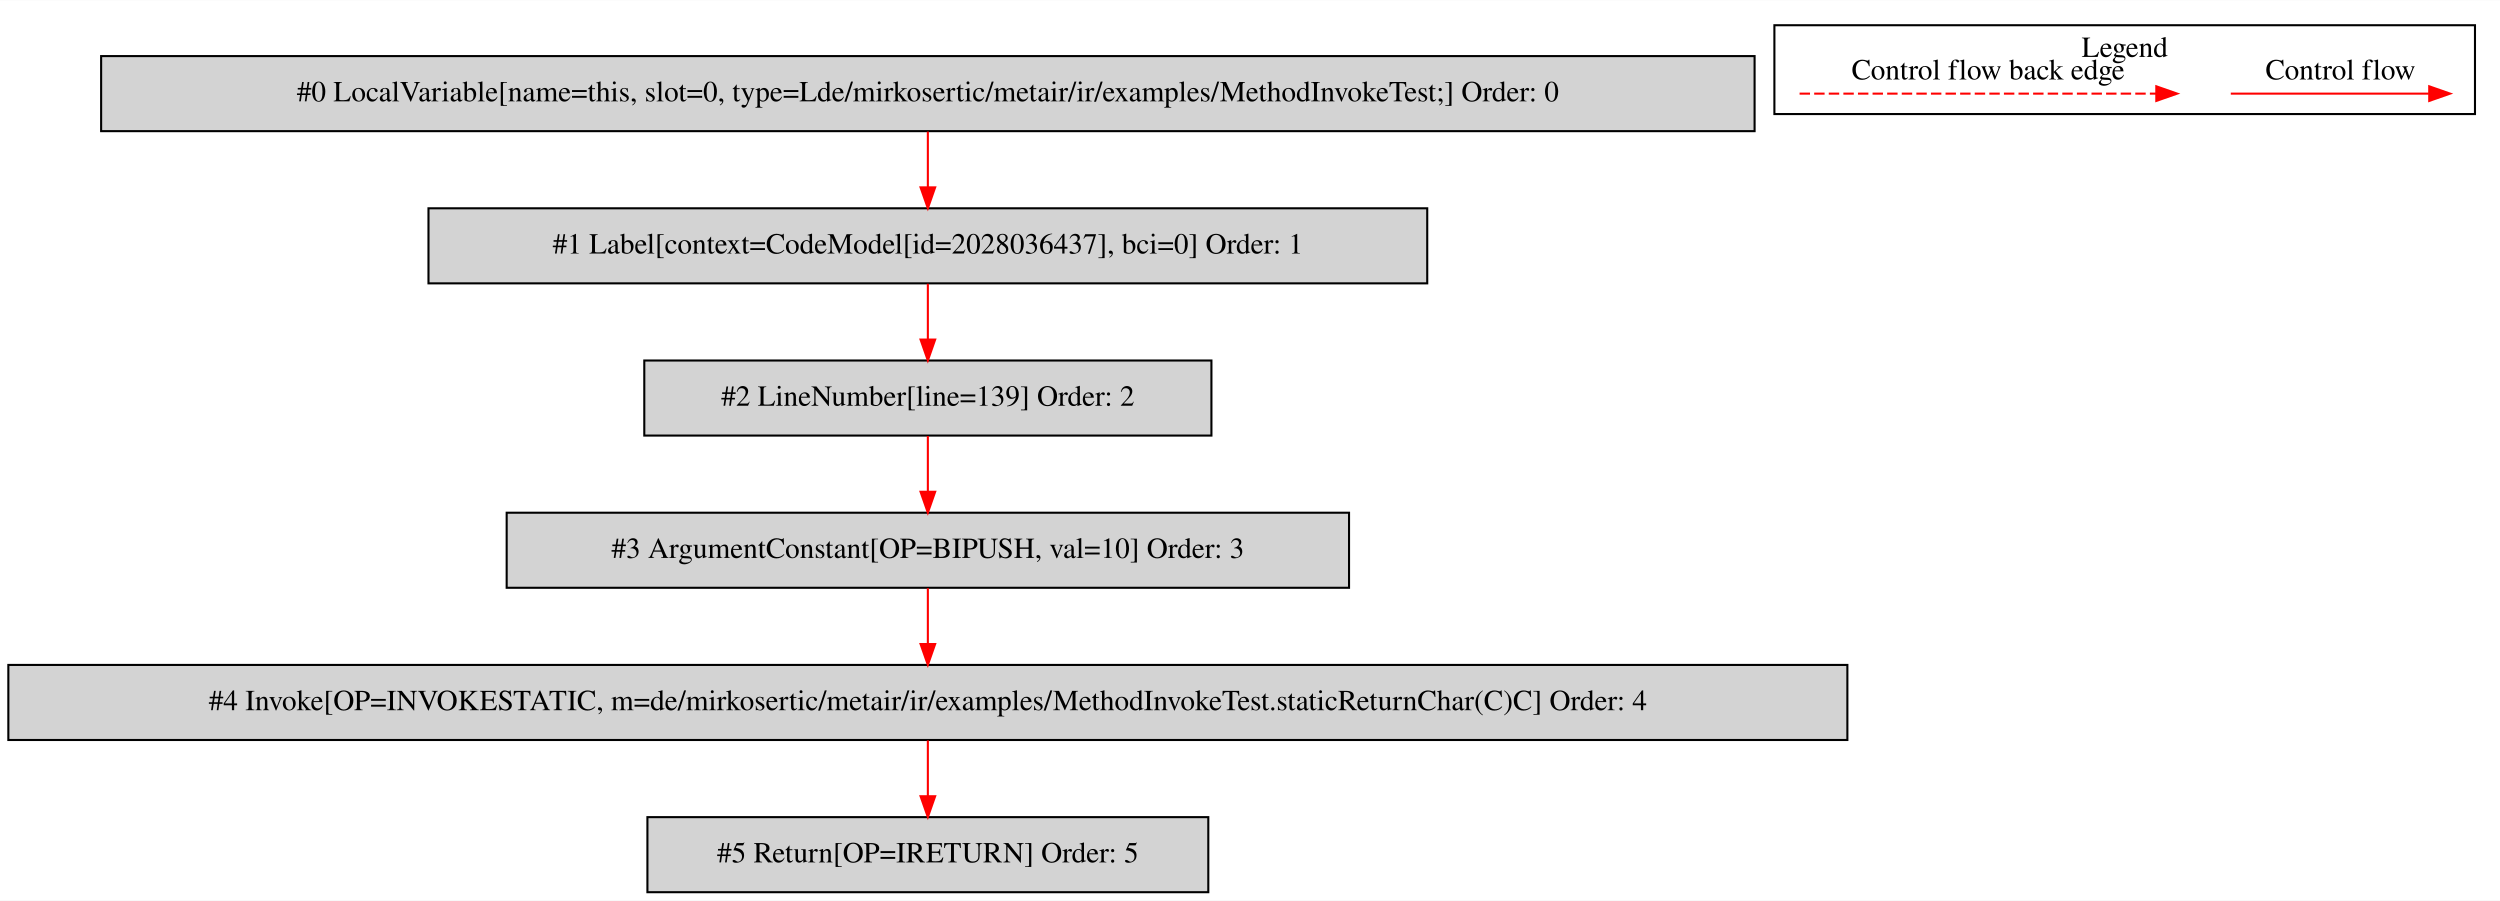
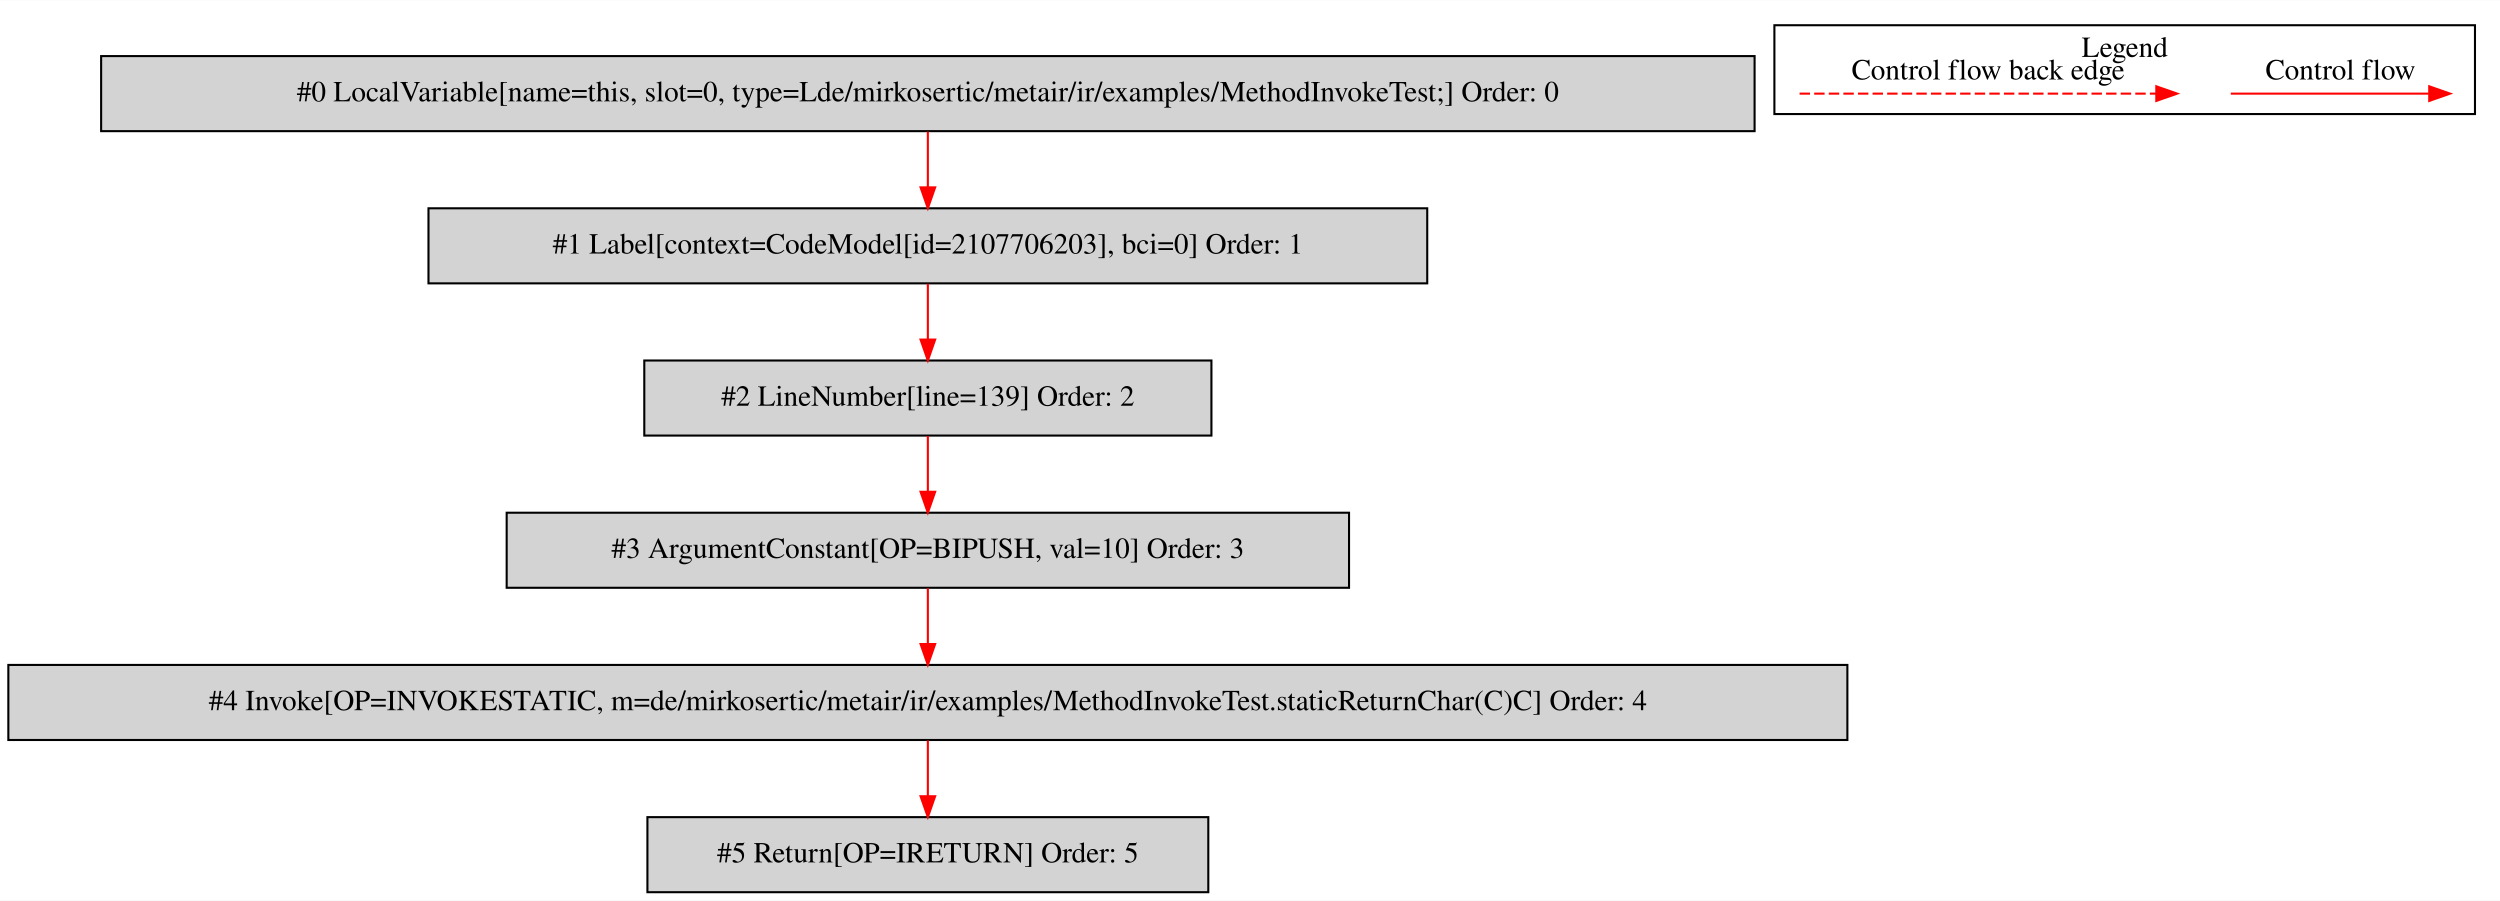
<svg xmlns="http://www.w3.org/2000/svg" width="1199pt" height="432pt" viewBox="0.00 0.00 1199.00 431.80">
  <g id="graph0" class="graph" transform="scale(1 1) rotate(0) translate(4 427.8)">
    <polygon fill="white" stroke="transparent" points="-4,4 -4,-427.8 1195,-427.8 1195,4 -4,4" />
    <g id="clust1" class="cluster">
      <polygon fill="none" stroke="black" points="847,-373.2 847,-415.8 1183,-415.8 1183,-373.2 847,-373.2" />
      <text text-anchor="middle" x="1015" y="-400.6" font-family="Times,serif" font-size="14.00">Legend</text>
    </g>
    <g id="node1" class="node">
      <polygon fill="lightgrey" stroke="black" points="837.5,-401 44.5,-401 44.5,-365 837.5,-365 837.5,-401" />
      <text text-anchor="middle" x="441" y="-379.3" font-family="Times,serif" font-size="14.00">#0 LocalVariable[name=this, slot=0, type=Lde/mirkosertic/metair/ir/examples/MethodInvokeTest;] Order: 0</text>
    </g>
    <g id="node2" class="node">
      <polygon fill="lightgrey" stroke="black" points="680.5,-328 201.5,-328 201.5,-292 680.5,-292 680.5,-328" />
-       <text text-anchor="middle" x="441" y="-306.3" font-family="Times,serif" font-size="14.00">#1 Label[context=CodeModel[id=2028036437], bci=0] Order: 1</text>
+       <text text-anchor="middle" x="441" y="-306.3" font-family="Times,serif" font-size="14.00">#1 Label[context=CodeModel[id=2107706203], bci=0] Order: 1</text>
    </g>
    <g id="edge1" class="edge">
      <path fill="none" stroke="red" d="M441,-364.81C441,-356.79 441,-347.05 441,-338.07" />
      <polygon fill="red" stroke="red" points="444.5,-338.03 441,-328.03 437.5,-338.03 444.5,-338.03" />
    </g>
    <g id="node3" class="node">
      <polygon fill="lightgrey" stroke="black" points="577,-255 305,-255 305,-219 577,-219 577,-255" />
      <text text-anchor="middle" x="441" y="-233.3" font-family="Times,serif" font-size="14.00">#2 LineNumber[line=139] Order: 2</text>
    </g>
    <g id="edge2" class="edge">
      <path fill="none" stroke="red" d="M441,-291.81C441,-283.79 441,-274.05 441,-265.07" />
      <polygon fill="red" stroke="red" points="444.5,-265.03 441,-255.03 437.5,-265.03 444.5,-265.03" />
    </g>
    <g id="node4" class="node">
      <polygon fill="lightgrey" stroke="black" points="643,-182 239,-182 239,-146 643,-146 643,-182" />
      <text text-anchor="middle" x="441" y="-160.3" font-family="Times,serif" font-size="14.00">#3 ArgumentConstant[OP=BIPUSH, val=10] Order: 3</text>
    </g>
    <g id="edge3" class="edge">
      <path fill="none" stroke="red" d="M441,-218.81C441,-210.79 441,-201.05 441,-192.07" />
      <polygon fill="red" stroke="red" points="444.5,-192.03 441,-182.03 437.5,-192.03 444.5,-192.03" />
    </g>
    <g id="node5" class="node">
      <polygon fill="lightgrey" stroke="black" points="882,-109 0,-109 0,-73 882,-73 882,-109" />
      <text text-anchor="middle" x="441" y="-87.3" font-family="Times,serif" font-size="14.00">#4 Invoke[OP=INVOKESTATIC, m=de/mirkosertic/metair/ir/examples/MethodInvokeTest.staticReturnChar(C)C] Order: 4</text>
    </g>
    <g id="edge4" class="edge">
      <path fill="none" stroke="red" d="M441,-145.81C441,-137.79 441,-128.05 441,-119.07" />
      <polygon fill="red" stroke="red" points="444.5,-119.03 441,-109.03 437.5,-119.03 444.5,-119.03" />
    </g>
    <g id="node6" class="node">
      <polygon fill="lightgrey" stroke="black" points="575.5,-36 306.5,-36 306.5,0 575.5,0 575.5,-36" />
      <text text-anchor="middle" x="441" y="-14.3" font-family="Times,serif" font-size="14.00">#5 Return[OP=IRETURN] Order: 5</text>
    </g>
    <g id="edge5" class="edge">
      <path fill="none" stroke="red" d="M441,-72.81C441,-64.79 441,-55.05 441,-46.07" />
      <polygon fill="red" stroke="red" points="444.5,-46.03 441,-36.03 437.5,-46.03 444.5,-46.03" />
    </g>
    <g id="edge6" class="edge">
      <path fill="none" stroke="red" d="M1065.89,-383C1077.11,-383 1135.24,-383 1160.86,-383" />
      <polygon fill="red" stroke="red" points="1161.06,-386.5 1171.06,-383 1161.06,-379.5 1161.06,-386.5" />
      <text text-anchor="middle" x="1118.5" y="-389.8" font-family="Times,serif" font-size="14.00">Control flow</text>
    </g>
    <g id="edge7" class="edge">
      <path fill="none" stroke="red" stroke-dasharray="5,2" d="M859.08,-383C876.05,-383 992.21,-383 1030.08,-383" />
      <polygon fill="red" stroke="red" points="1030.17,-386.5 1040.17,-383 1030.17,-379.5 1030.17,-386.5" />
      <text text-anchor="middle" x="949.5" y="-389.8" font-family="Times,serif" font-size="14.00">Control flow back edge</text>
    </g>
  </g>
</svg>
